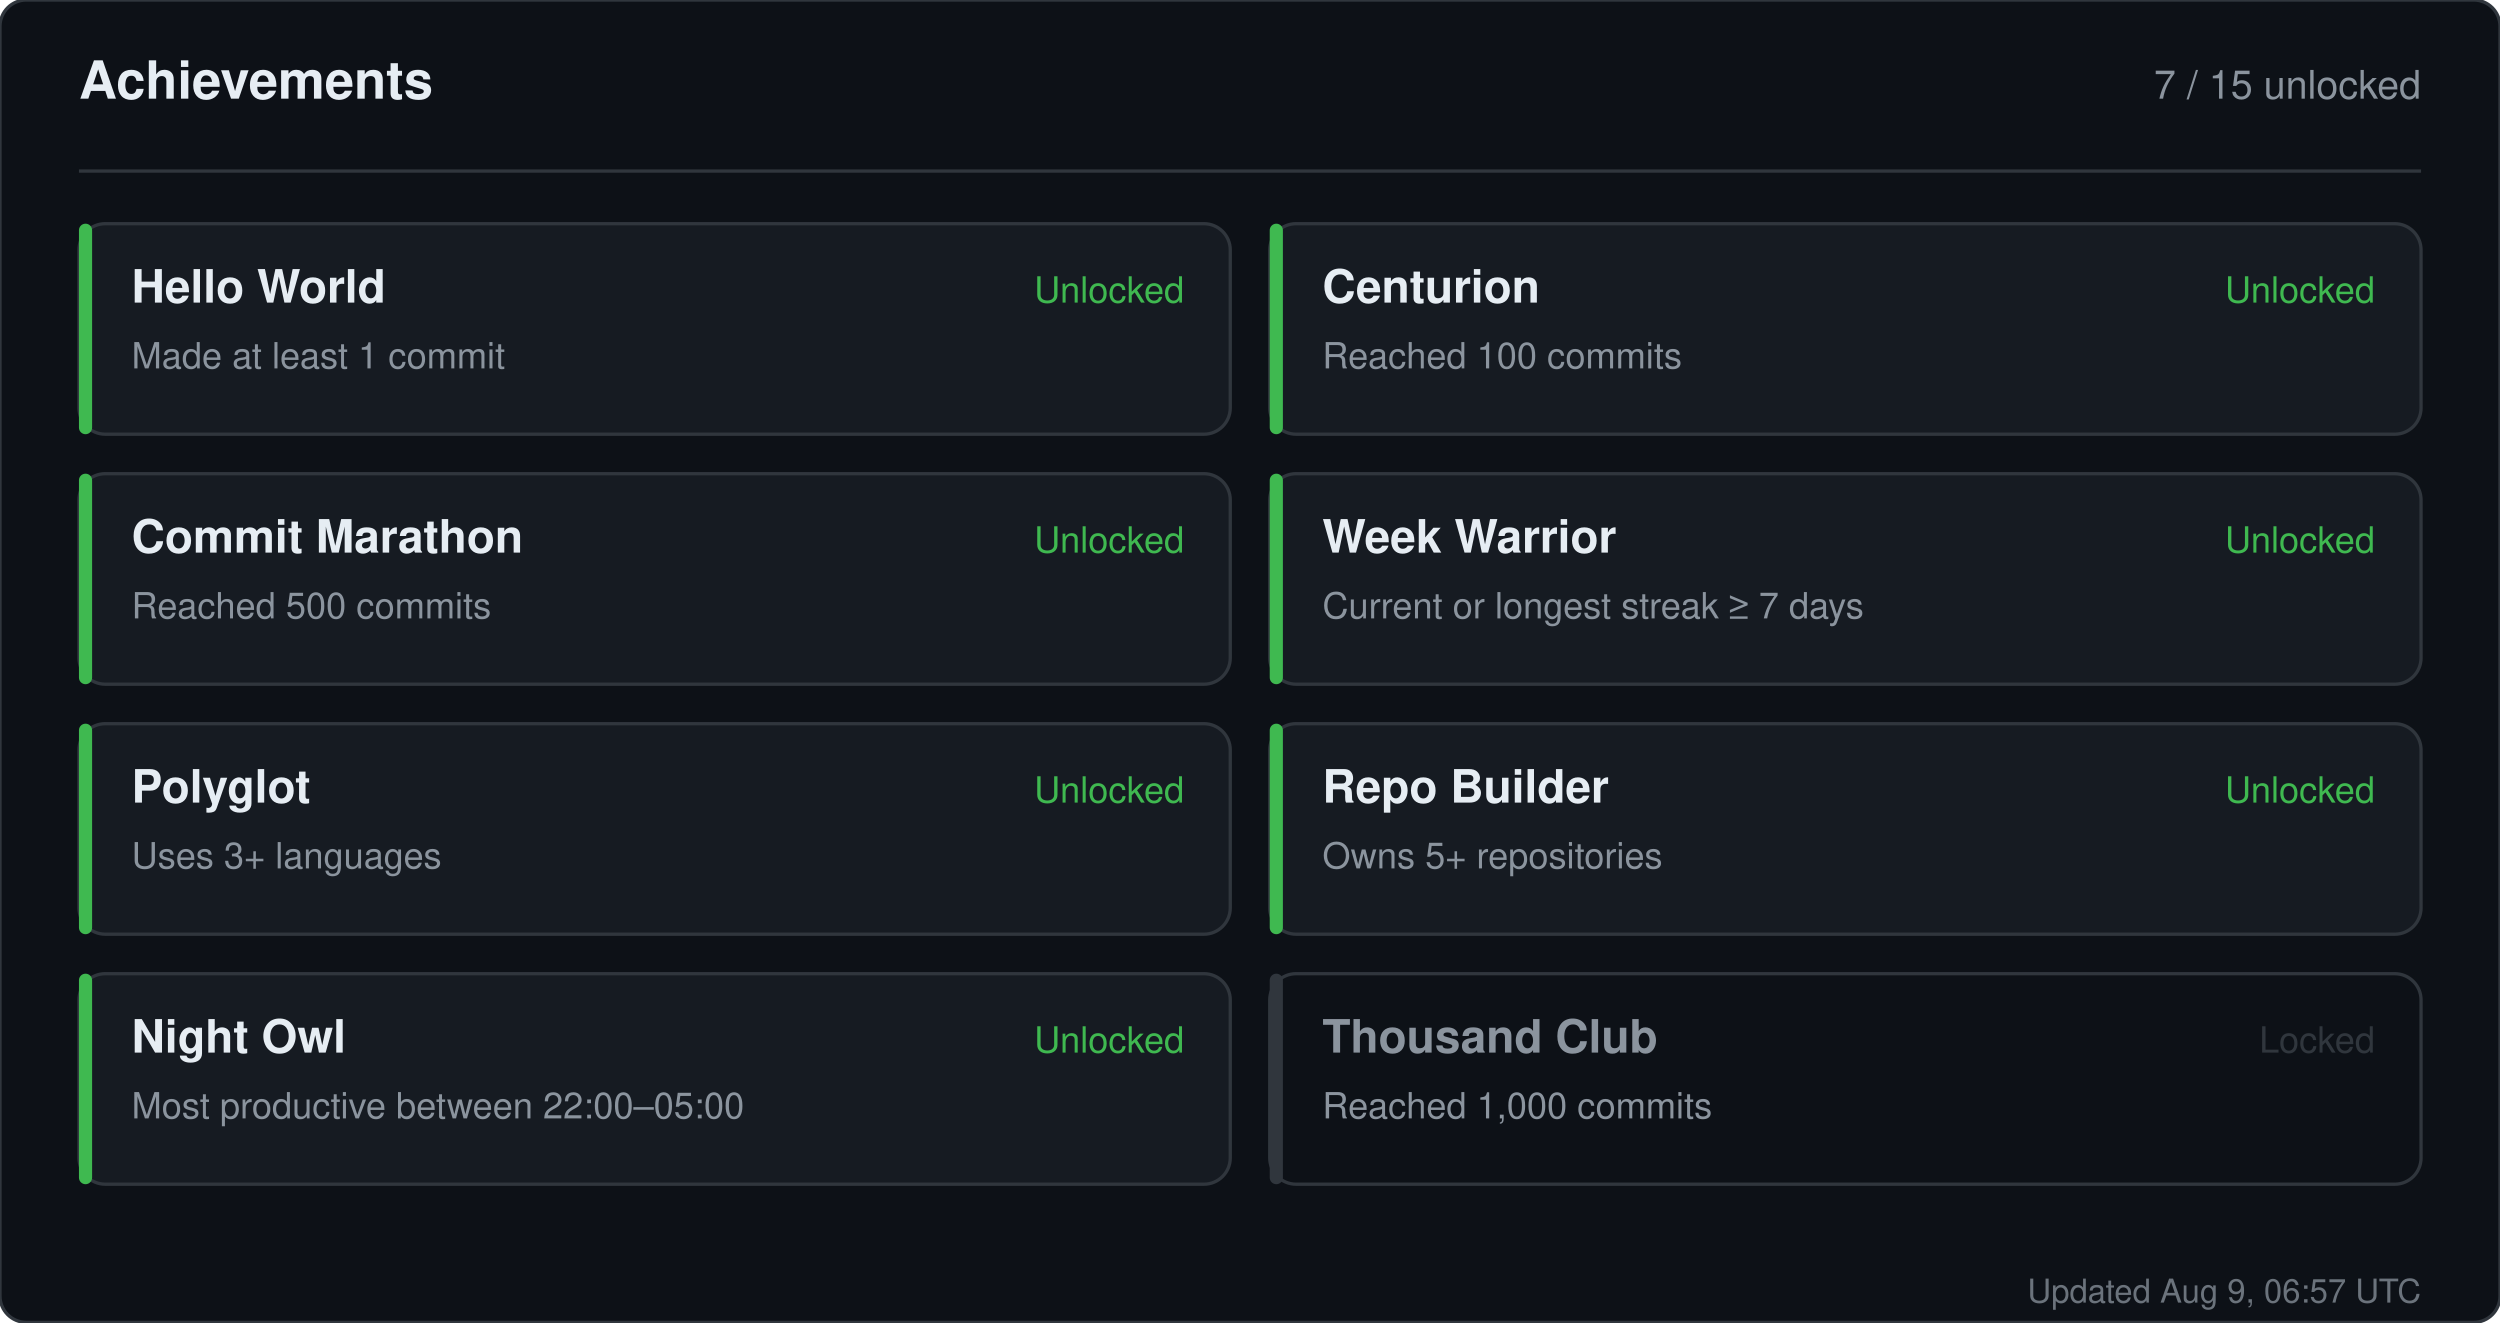
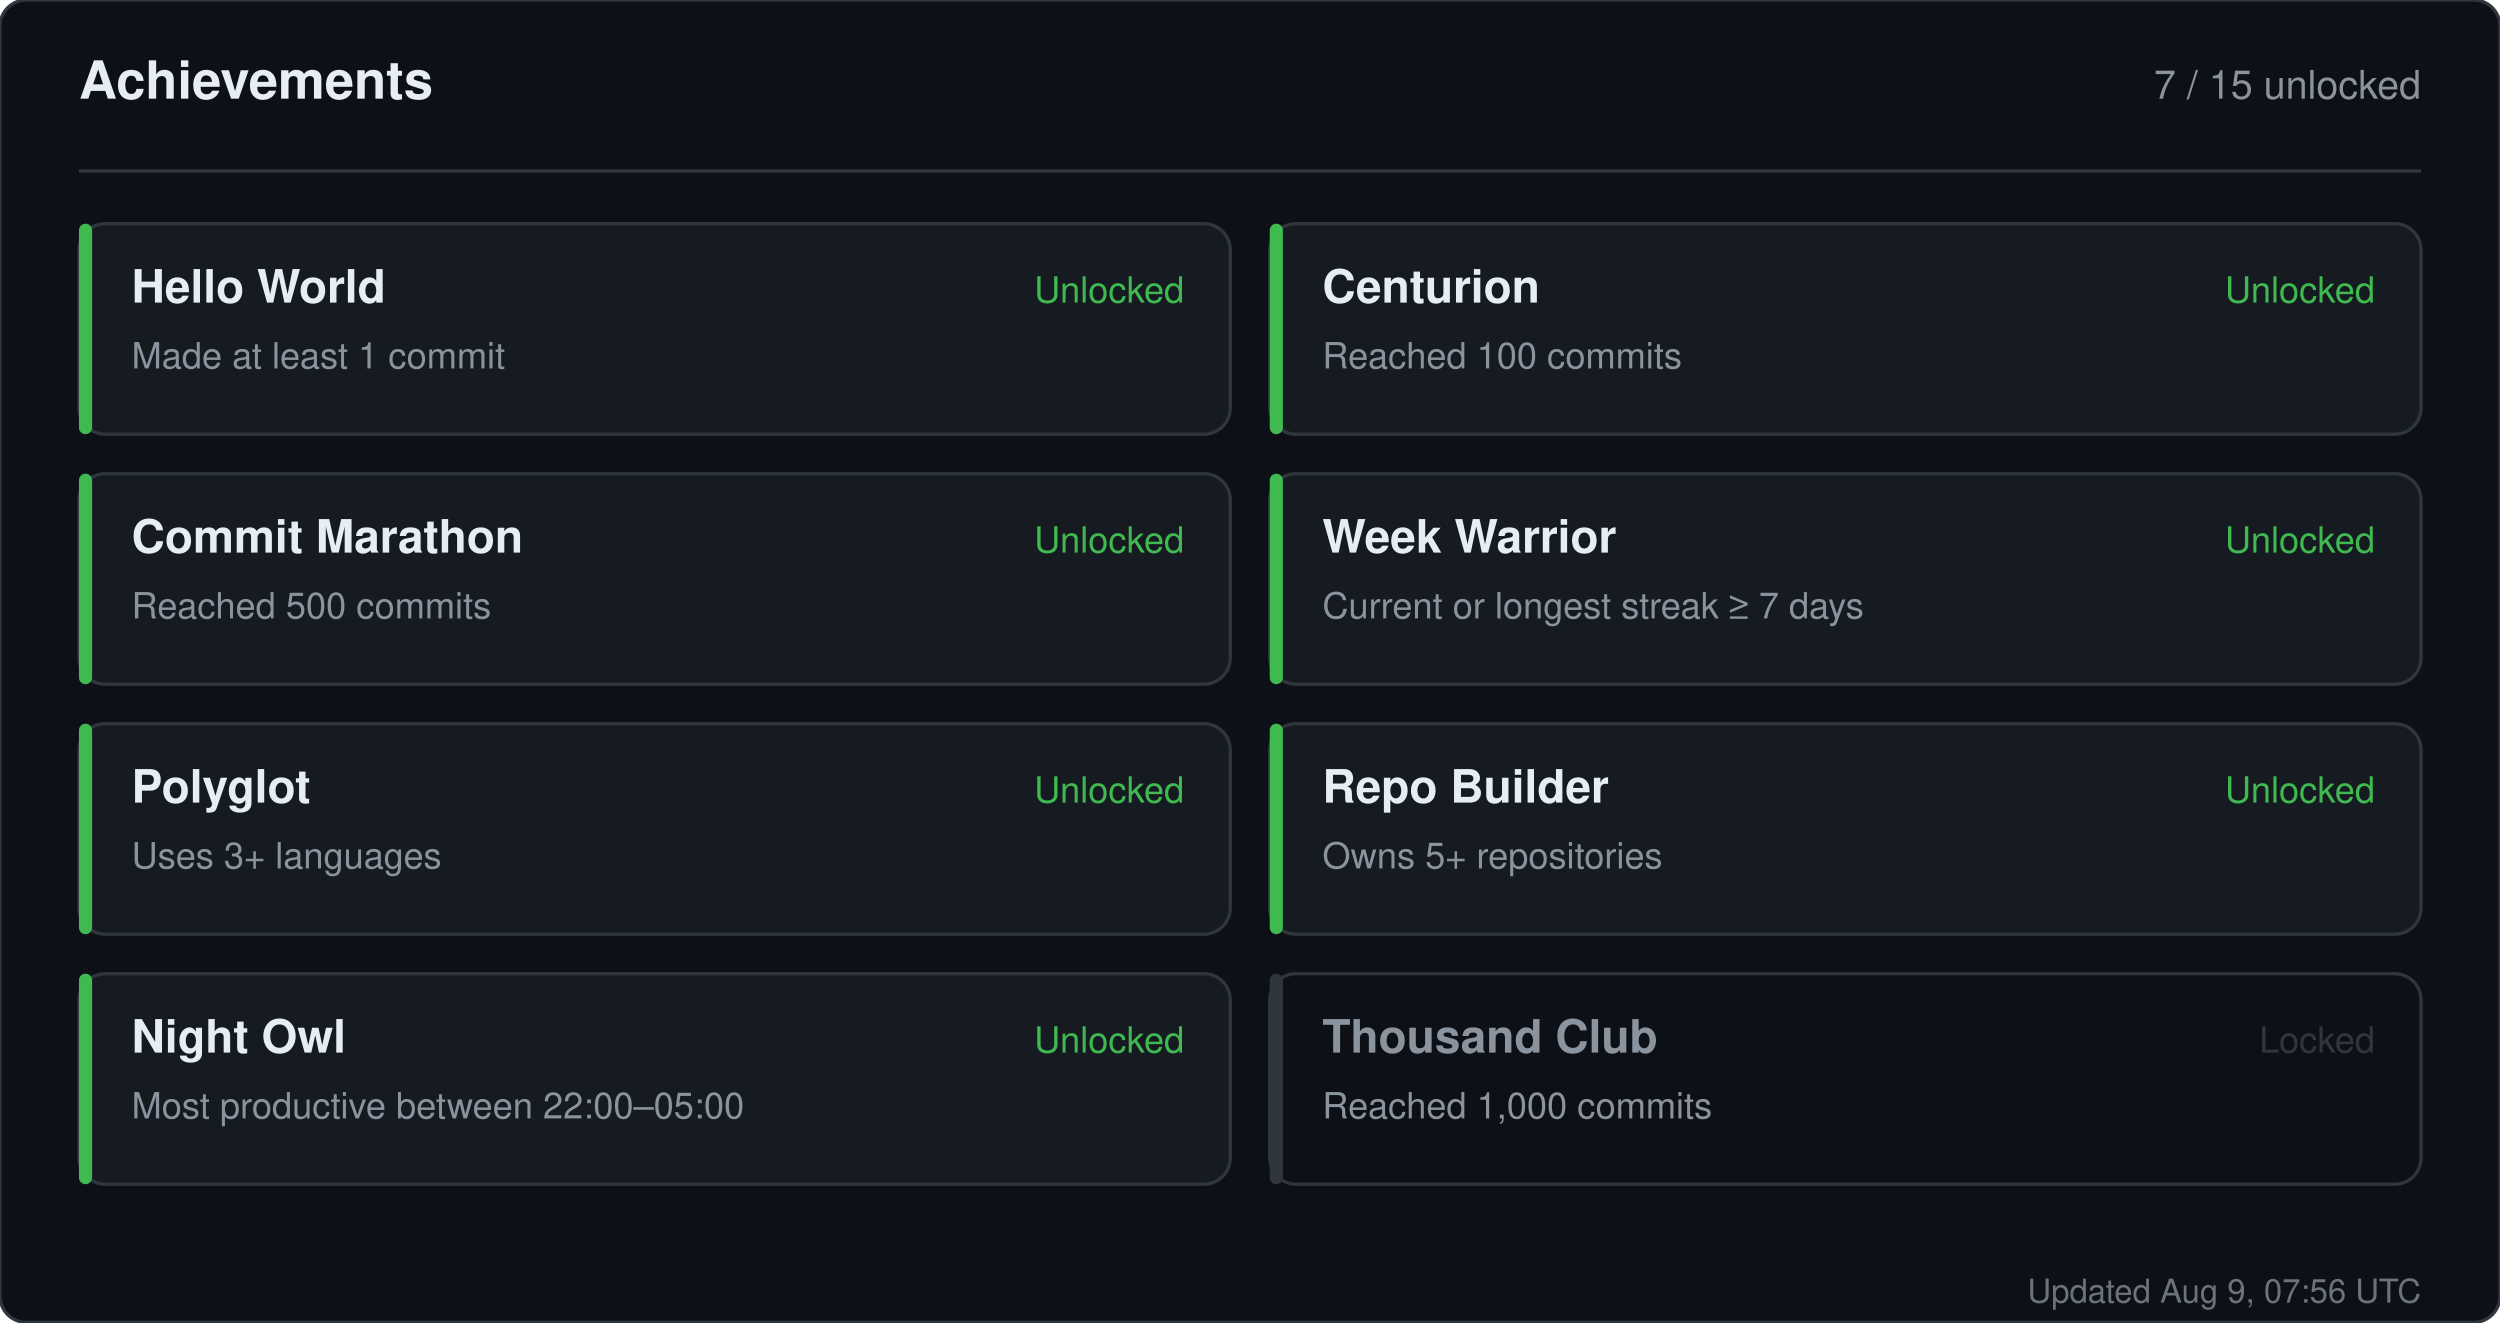
<svg xmlns="http://www.w3.org/2000/svg" width="760" height="402" viewBox="0 0 760 402" role="img" aria-label="Achievements for sandiirawan12">
  <rect width="760" height="402" rx="8" fill="#0d1117" stroke="#30363d" />
  <g font-family="-apple-system, BlinkMacSystemFont, Segoe UI, Helvetica, Arial, sans-serif">
    <text x="24" y="30" fill="#e6edf3" font-size="16" font-weight="700">Achievements</text>
    <text x="736" y="30" fill="#8b949e" font-size="12" text-anchor="end">7 / 15 unlocked</text>
    <line x1="24" y1="52" x2="736" y2="52" stroke="#30363d" />
    <rect x="24" y="68" width="350" height="64" rx="8" fill="#161b22" stroke="#30363d" />
    <rect x="24" y="68" width="4" height="64" rx="2" fill="#3fb950" />
    <text x="40" y="92" fill="#e6edf3" font-size="14" font-weight="700">Hello World</text>
    <text x="40" y="112" fill="#8b949e" font-size="11">Made at least 1 commit</text>
    <text x="360" y="92" fill="#3fb950" font-size="11" text-anchor="end">Unlocked</text>
    <rect x="386" y="68" width="350" height="64" rx="8" fill="#161b22" stroke="#30363d" />
    <rect x="386" y="68" width="4" height="64" rx="2" fill="#3fb950" />
    <text x="402" y="92" fill="#e6edf3" font-size="14" font-weight="700">Centurion</text>
    <text x="402" y="112" fill="#8b949e" font-size="11">Reached 100 commits</text>
    <text x="722" y="92" fill="#3fb950" font-size="11" text-anchor="end">Unlocked</text>
    <rect x="24" y="144" width="350" height="64" rx="8" fill="#161b22" stroke="#30363d" />
    <rect x="24" y="144" width="4" height="64" rx="2" fill="#3fb950" />
    <text x="40" y="168" fill="#e6edf3" font-size="14" font-weight="700">Commit Marathon</text>
    <text x="40" y="188" fill="#8b949e" font-size="11">Reached 500 commits</text>
    <text x="360" y="168" fill="#3fb950" font-size="11" text-anchor="end">Unlocked</text>
    <rect x="386" y="144" width="350" height="64" rx="8" fill="#161b22" stroke="#30363d" />
    <rect x="386" y="144" width="4" height="64" rx="2" fill="#3fb950" />
    <text x="402" y="168" fill="#e6edf3" font-size="14" font-weight="700">Week Warrior</text>
    <text x="402" y="188" fill="#8b949e" font-size="11">Current or longest streak ≥ 7 days</text>
    <text x="722" y="168" fill="#3fb950" font-size="11" text-anchor="end">Unlocked</text>
    <rect x="24" y="220" width="350" height="64" rx="8" fill="#161b22" stroke="#30363d" />
    <rect x="24" y="220" width="4" height="64" rx="2" fill="#3fb950" />
    <text x="40" y="244" fill="#e6edf3" font-size="14" font-weight="700">Polyglot</text>
    <text x="40" y="264" fill="#8b949e" font-size="11">Uses 3+ languages</text>
    <text x="360" y="244" fill="#3fb950" font-size="11" text-anchor="end">Unlocked</text>
    <rect x="386" y="220" width="350" height="64" rx="8" fill="#161b22" stroke="#30363d" />
    <rect x="386" y="220" width="4" height="64" rx="2" fill="#3fb950" />
    <text x="402" y="244" fill="#e6edf3" font-size="14" font-weight="700">Repo Builder</text>
    <text x="402" y="264" fill="#8b949e" font-size="11">Owns 5+ repositories</text>
    <text x="722" y="244" fill="#3fb950" font-size="11" text-anchor="end">Unlocked</text>
    <rect x="24" y="296" width="350" height="64" rx="8" fill="#161b22" stroke="#30363d" />
    <rect x="24" y="296" width="4" height="64" rx="2" fill="#3fb950" />
    <text x="40" y="320" fill="#e6edf3" font-size="14" font-weight="700">Night Owl</text>
    <text x="40" y="340" fill="#8b949e" font-size="11">Most productive between 22:00–05:00</text>
    <text x="360" y="320" fill="#3fb950" font-size="11" text-anchor="end">Unlocked</text>
    <rect x="386" y="296" width="350" height="64" rx="8" fill="#0d1117" stroke="#30363d" />
    <rect x="386" y="296" width="4" height="64" rx="2" fill="#30363d" />
    <text x="402" y="320" fill="#8b949e" font-size="14" font-weight="700">Thousand Club</text>
    <text x="402" y="340" fill="#8b949e" font-size="11">Reached 1,000 commits</text>
    <text x="722" y="320" fill="#30363d" font-size="11" text-anchor="end">Locked</text>
-     <text x="736" y="396" fill="#8b949e" font-size="10" text-anchor="end" opacity="0.75">Updated Aug 9, 06:57 UTC</text>
+     <text x="736" y="396" fill="#8b949e" font-size="10" text-anchor="end" opacity="0.75">Updated Aug 9, 07:56 UTC</text>
  </g>
</svg>
